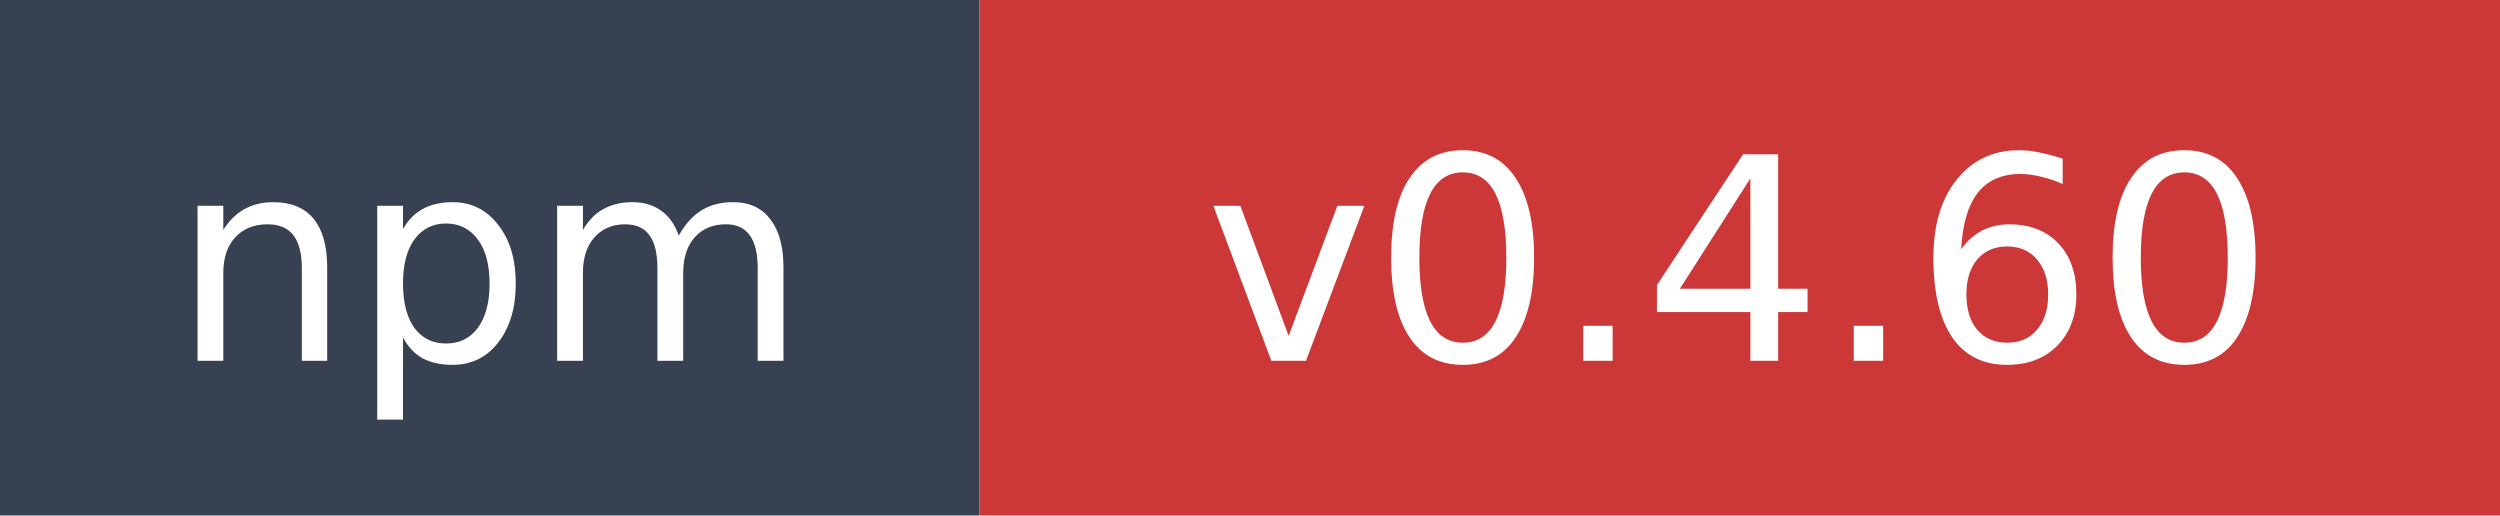
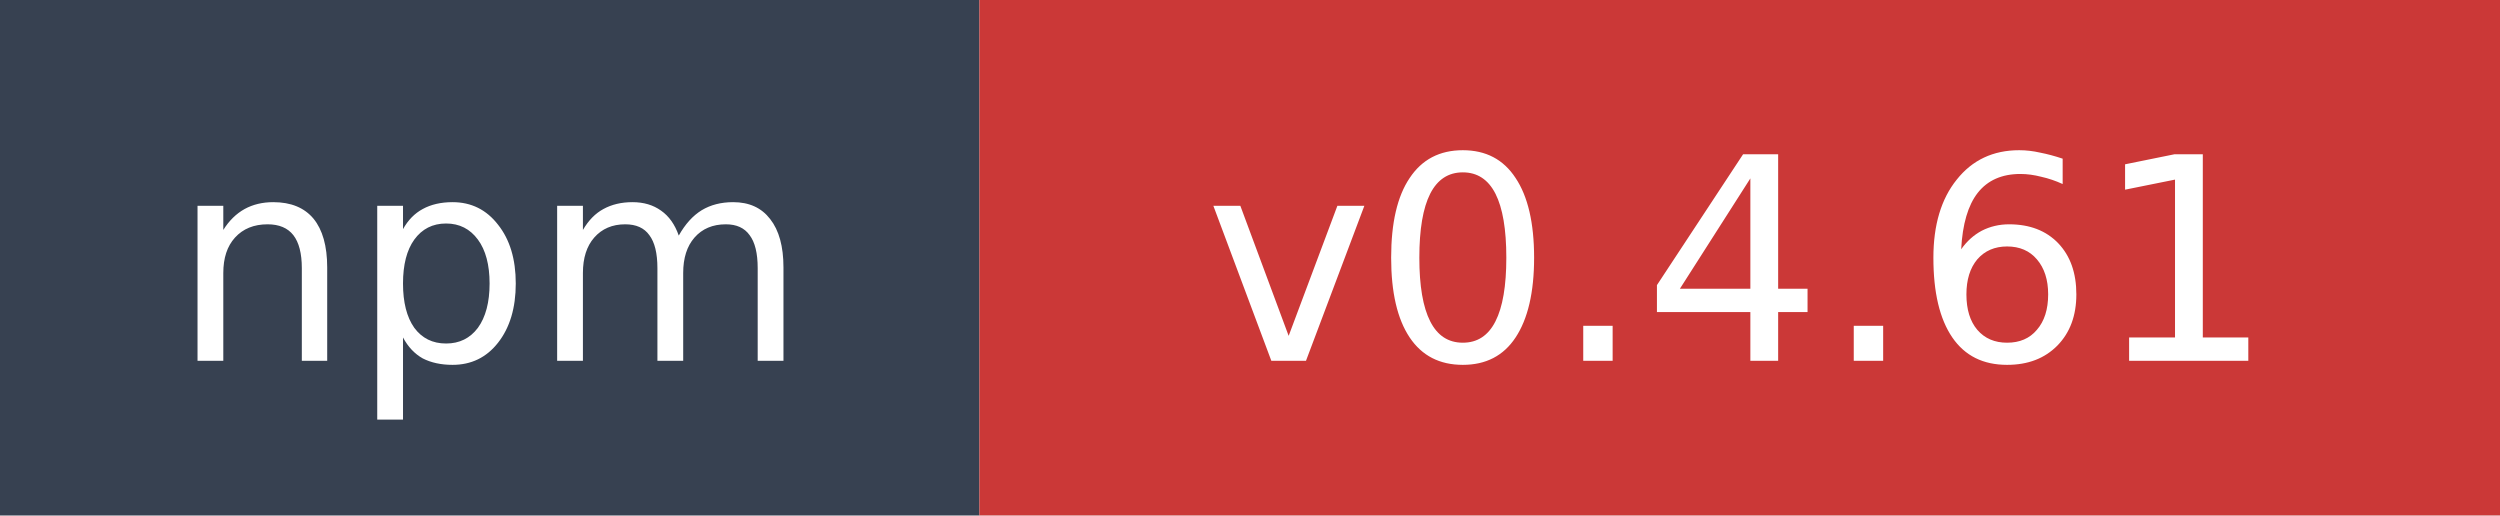
- <svg xmlns="http://www.w3.org/2000/svg" width="97" height="20" role="img" aria-label="npm: v0.4.60">
+ <svg xmlns="http://www.w3.org/2000/svg" width="97" height="20" role="img" aria-label="npm: v0.4.61">
  <rect width="38" height="20" fill="#374151" />
  <rect x="38" width="59" height="20" fill="#cb3837" />
  <text x="19" y="14" fill="#ffffff" font-family="Verdana,Geneva,DejaVu Sans,sans-serif" font-size="11" text-anchor="middle">npm</text>
-   <text x="67.5" y="14" fill="#ffffff" font-family="Verdana,Geneva,DejaVu Sans,sans-serif" font-size="11" text-anchor="middle">v0.4.60</text>
+   <text x="67.5" y="14" fill="#ffffff" font-family="Verdana,Geneva,DejaVu Sans,sans-serif" font-size="11" text-anchor="middle">v0.4.61</text>
</svg>
